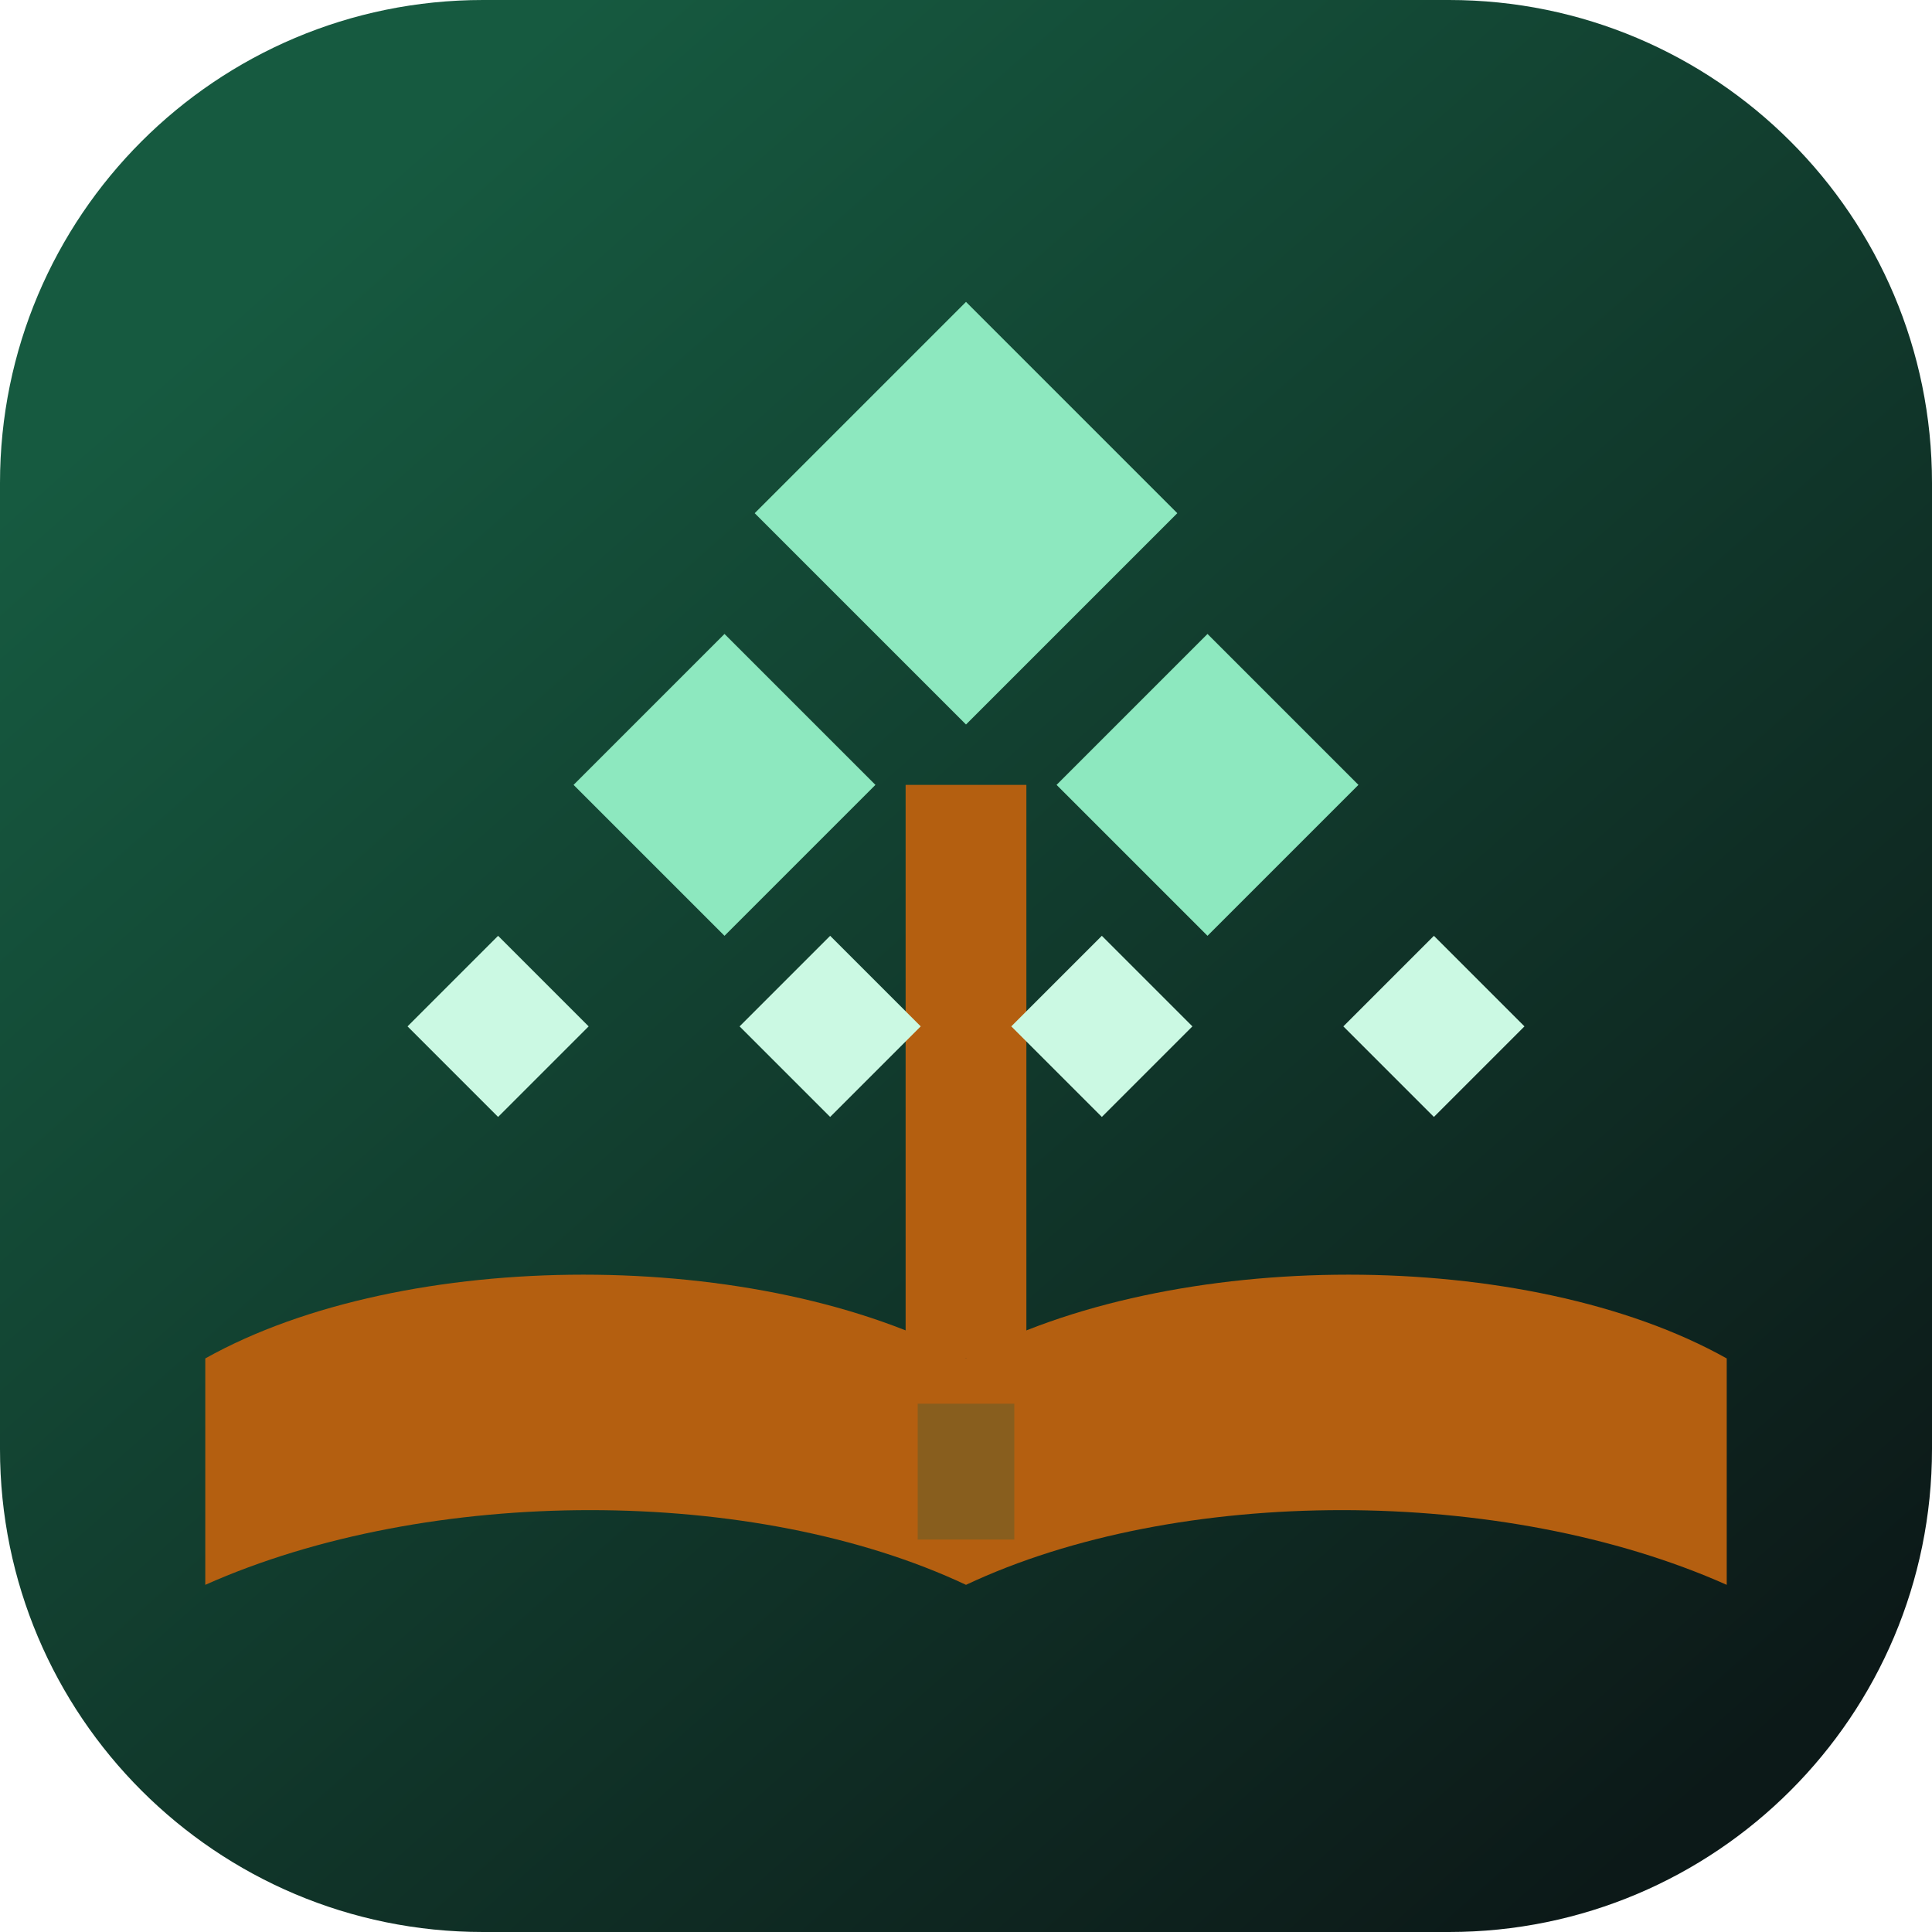
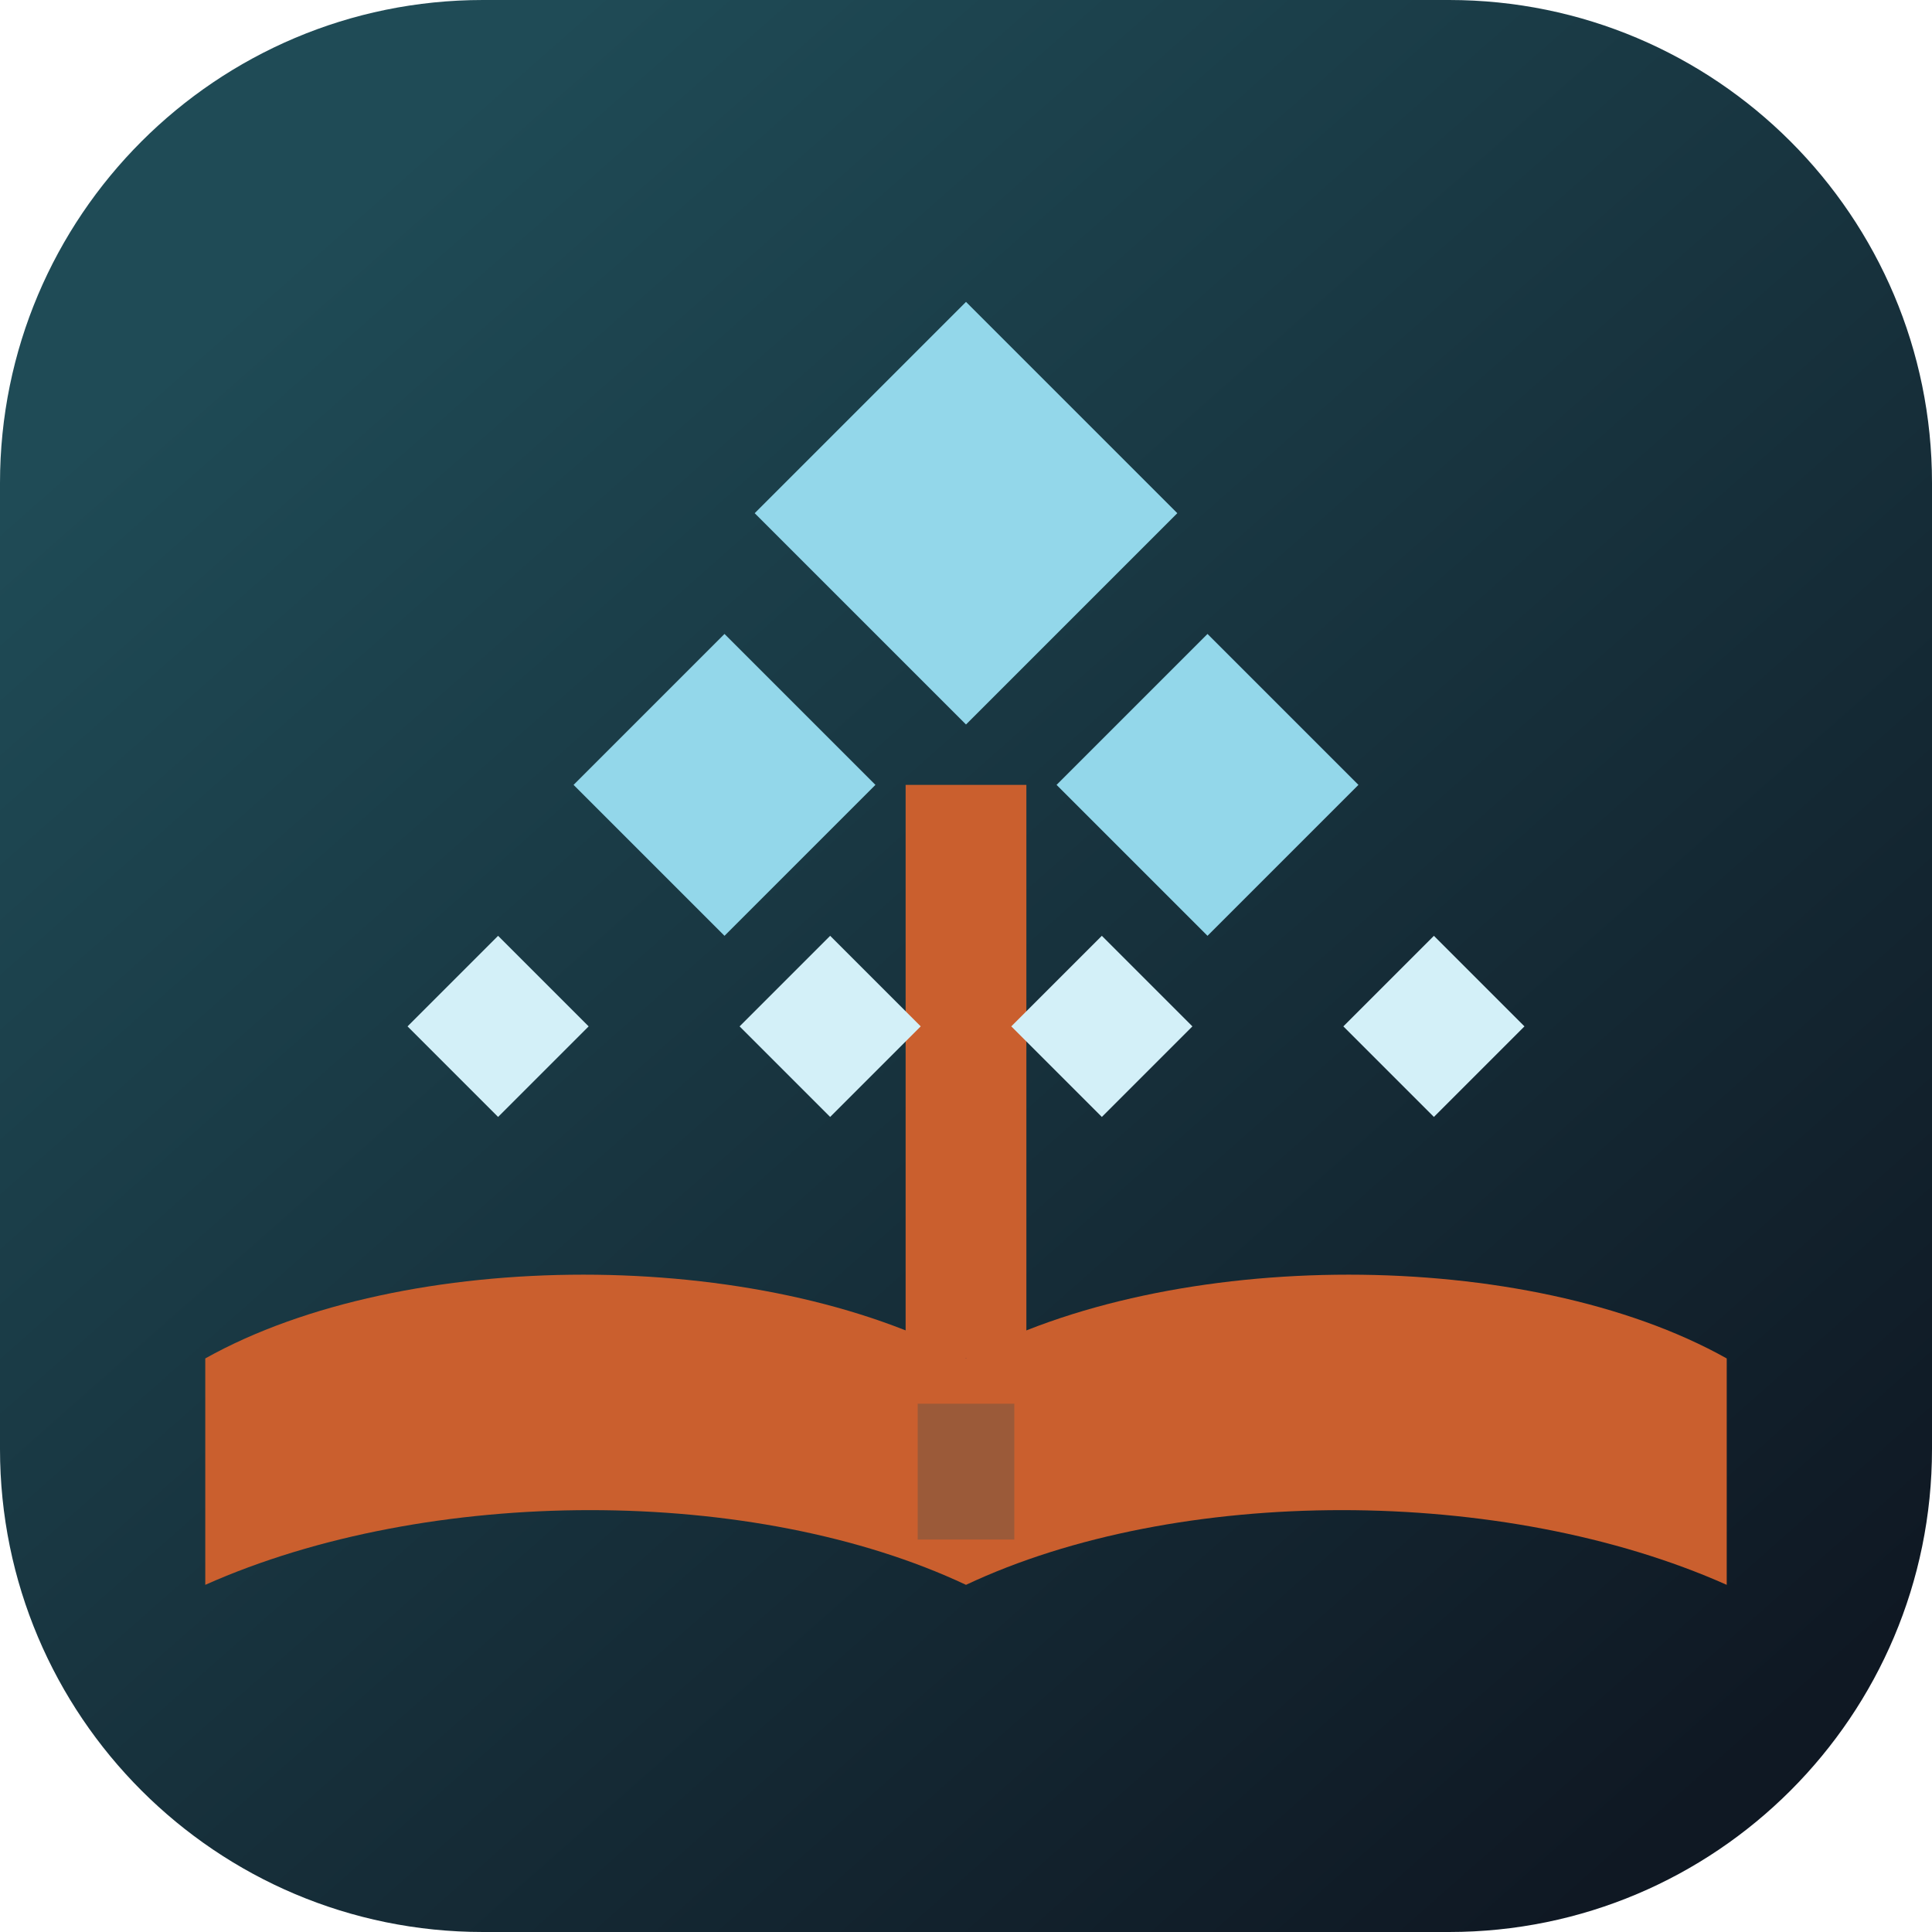
<svg xmlns="http://www.w3.org/2000/svg" viewBox="0 0 64 64" fill="none">
  <defs>
    <linearGradient id="bg" x1="10" y1="8" x2="56" y2="60" gradientUnits="userSpaceOnUse">
-       <stop offset="0" stop-color="#165a40" />
-       <stop offset="1" stop-color="#0c1918" />
+       <stop offset="0" stop-color="#1f4b56" />
+       <stop offset="1" stop-color="#0f1823" />
    </linearGradient>
  </defs>
  <rect width="64" height="64" rx="16" fill="url(#bg)" />
-   <path d="M32 45c-6.8-3.7-18.6-3.7-25.2 0v7.5c7.4-3.3 18.2-3.3 25.2 0 7-3.3 17.8-3.3 25.2 0V45c-6.6-3.7-18.4-3.7-25.2 0Z" fill="#b45f10" />
-   <rect x="30.4" y="46.5" width="3.2" height="4.5" fill="#165a40" opacity="0.28" />
-   <rect x="30" y="26" width="4" height="19" fill="#b45f10" />
-   <path d="M32 10 39 17 32 24 25 17 32 10Z" fill="#8de8bf" />
-   <path d="M24 21 29 26 24 31 19 26 24 21Z" fill="#8de8bf" />
-   <path d="M40 21 45 26 40 31 35 26 40 21Z" fill="#8de8bf" />
-   <path d="M16.5 31 19.5 34 16.5 37 13.5 34 16.5 31Z" fill="#cbf9e3" />
-   <path d="M27.5 31 30.5 34 27.5 37 24.5 34 27.5 31Z" fill="#cbf9e3" />
-   <path d="M36.5 31 39.5 34 36.5 37 33.5 34 36.5 31Z" fill="#cbf9e3" />
-   <path d="M47.5 31 50.5 34 47.5 37 44.5 34 47.5 31Z" fill="#cbf9e3" />
+   <path d="M32 45c-6.8-3.7-18.6-3.7-25.2 0v7.5c7.4-3.3 18.2-3.3 25.2 0 7-3.3 17.8-3.3 25.2 0V45c-6.6-3.7-18.4-3.7-25.2 0Z" fill="#ca5f2e" />
+   <rect x="30.4" y="46.5" width="3.2" height="4.5" fill="#1f4b56" opacity="0.28" />
+   <rect x="30" y="26" width="4" height="19" fill="#ca5f2e" />
+   <path d="M32 10 39 17 32 24 25 17 32 10Z" fill="#93d7ea" />
+   <path d="M24 21 29 26 24 31 19 26 24 21Z" fill="#93d7ea" />
+   <path d="M40 21 45 26 40 31 35 26 40 21Z" fill="#93d7ea" />
+   <path d="M16.5 31 19.5 34 16.5 37 13.5 34 16.5 31Z" fill="#d3f0f8" />
+   <path d="M27.5 31 30.5 34 27.5 37 24.5 34 27.5 31Z" fill="#d3f0f8" />
+   <path d="M36.5 31 39.5 34 36.5 37 33.5 34 36.5 31Z" fill="#d3f0f8" />
+   <path d="M47.5 31 50.5 34 47.5 37 44.5 34 47.5 31Z" fill="#d3f0f8" />
</svg>
